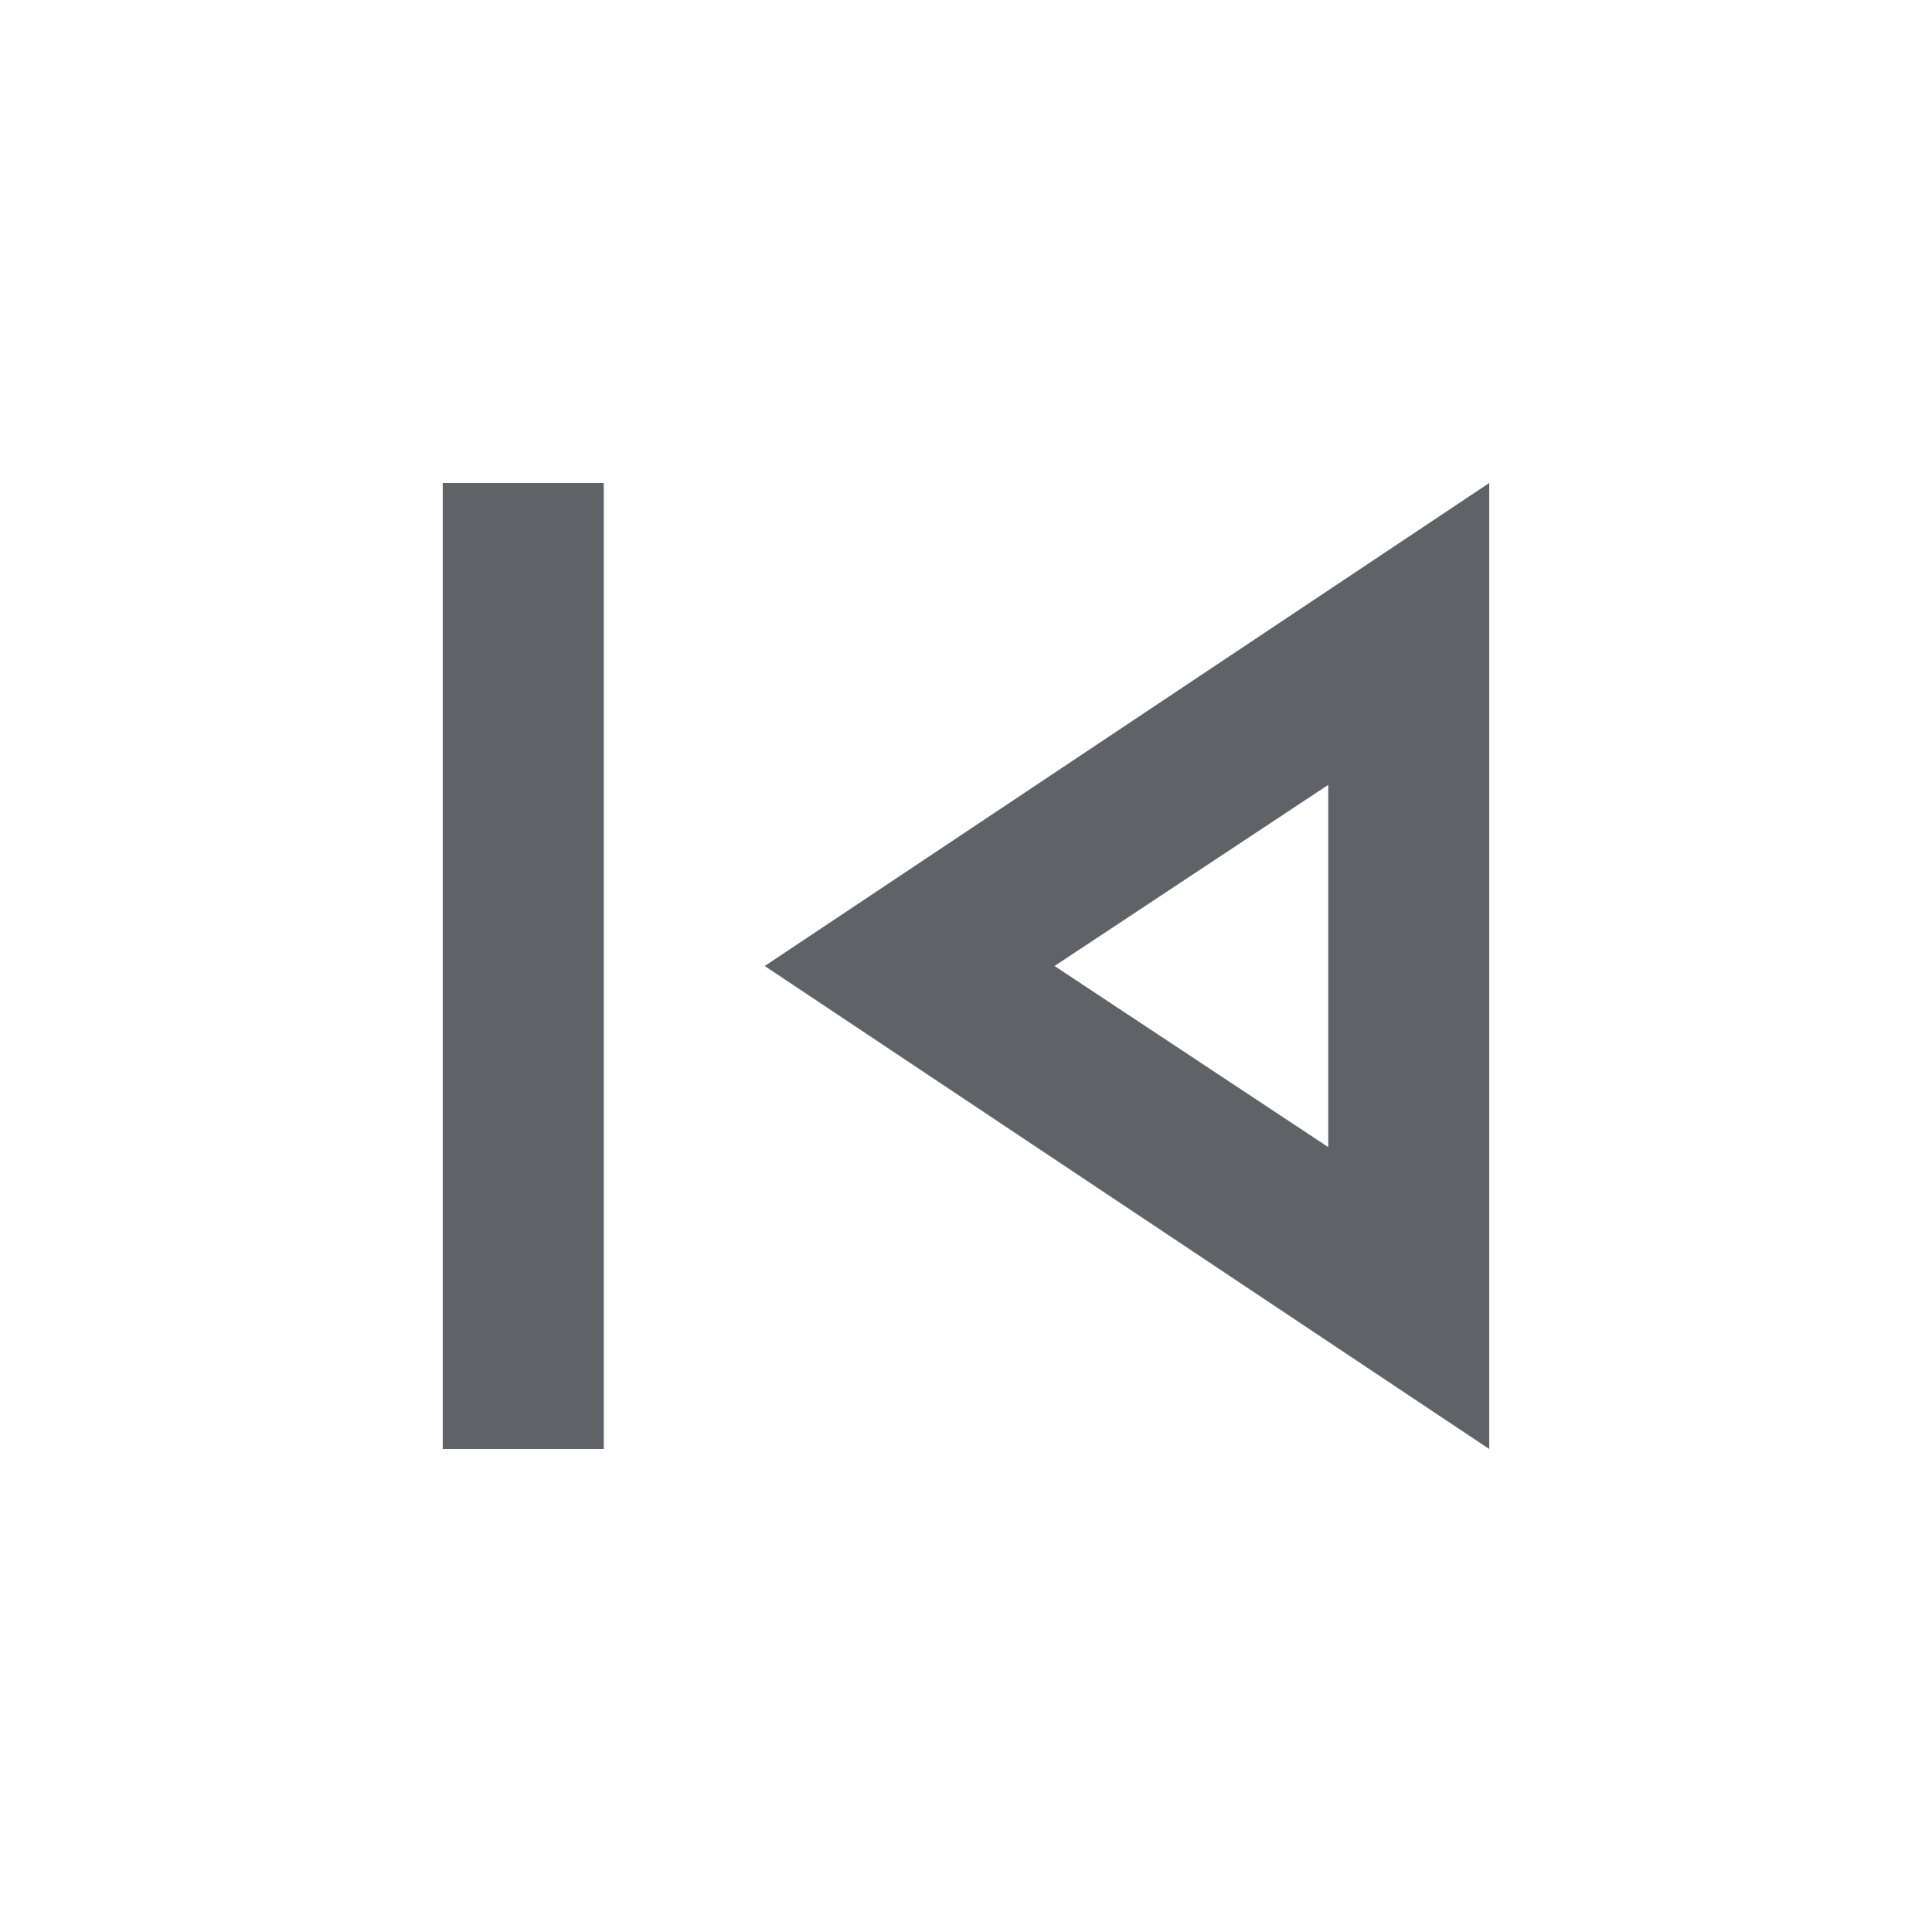
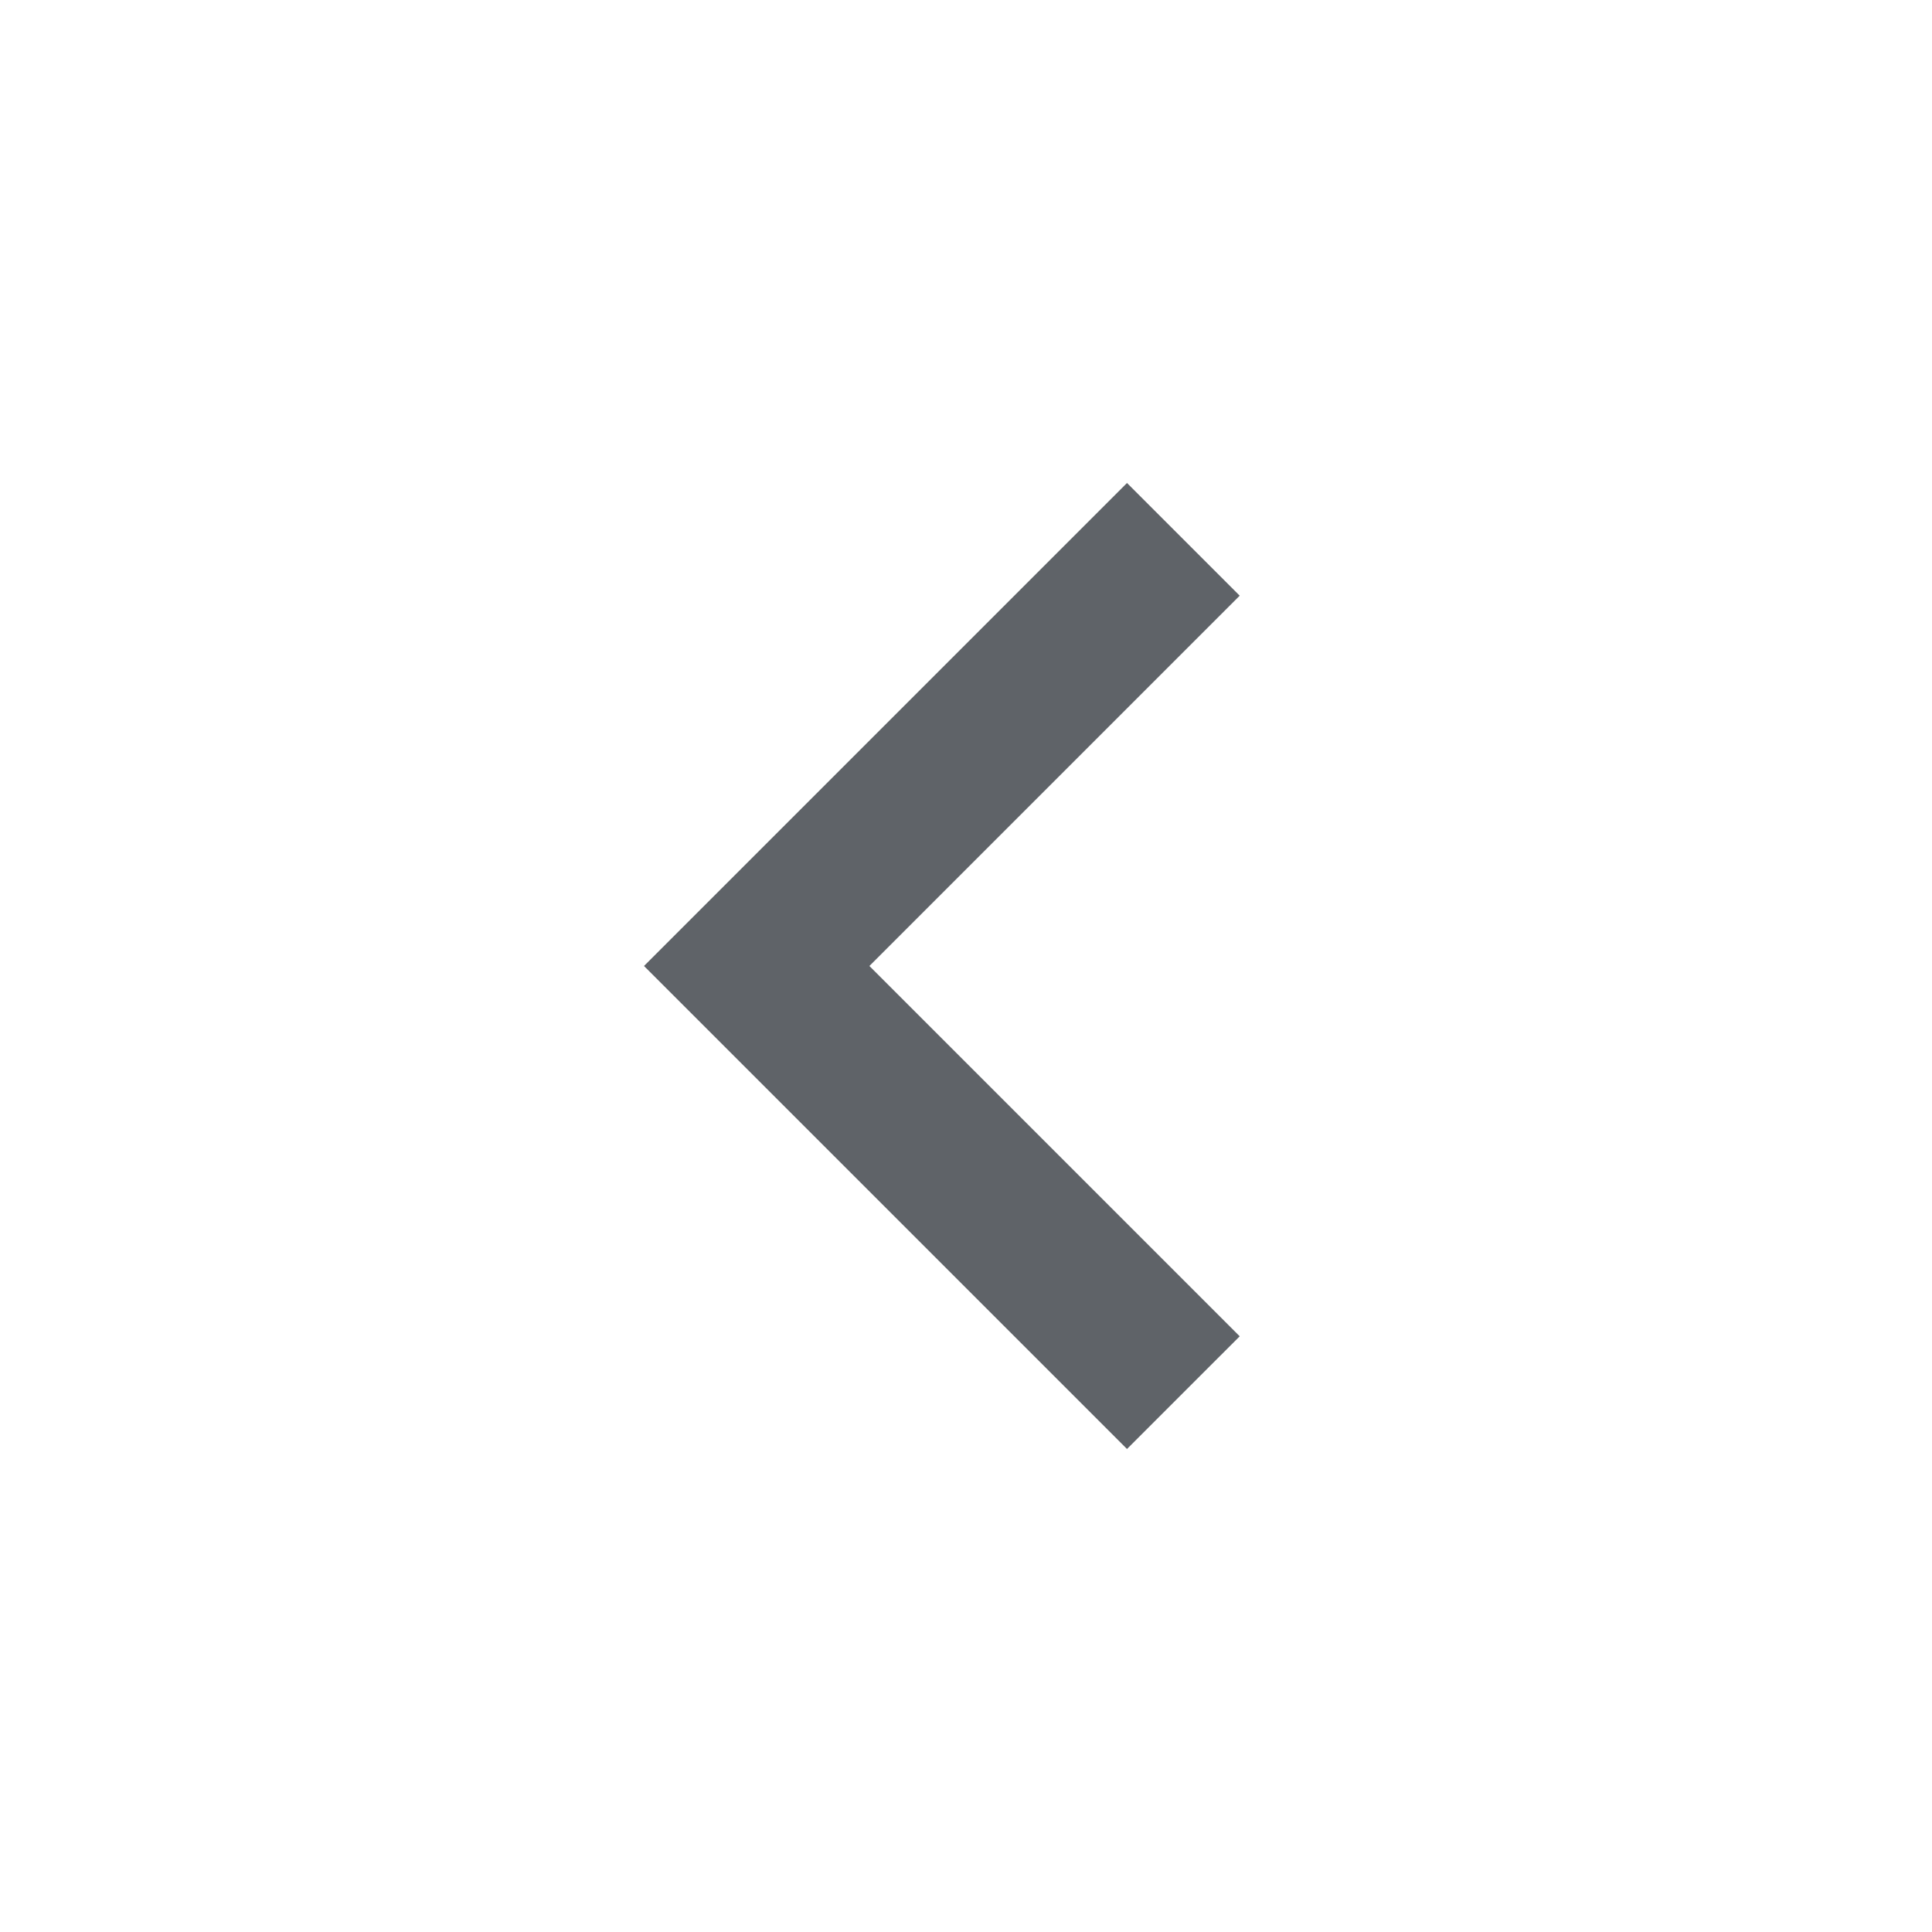
<svg xmlns="http://www.w3.org/2000/svg" height="24px" viewBox="0 -960 960 960" width="24px" fill="#5f6368">
-   <path d="M220-240v-480h80v480h-80Zm520 0L380-480l360-240v480Zm-80-240Zm0 90v-180l-136 90 136 90Z" />
+   <path d="M560-240 320-480l240-240 56 56-184 184 184 184-56 56Z" />
</svg>
